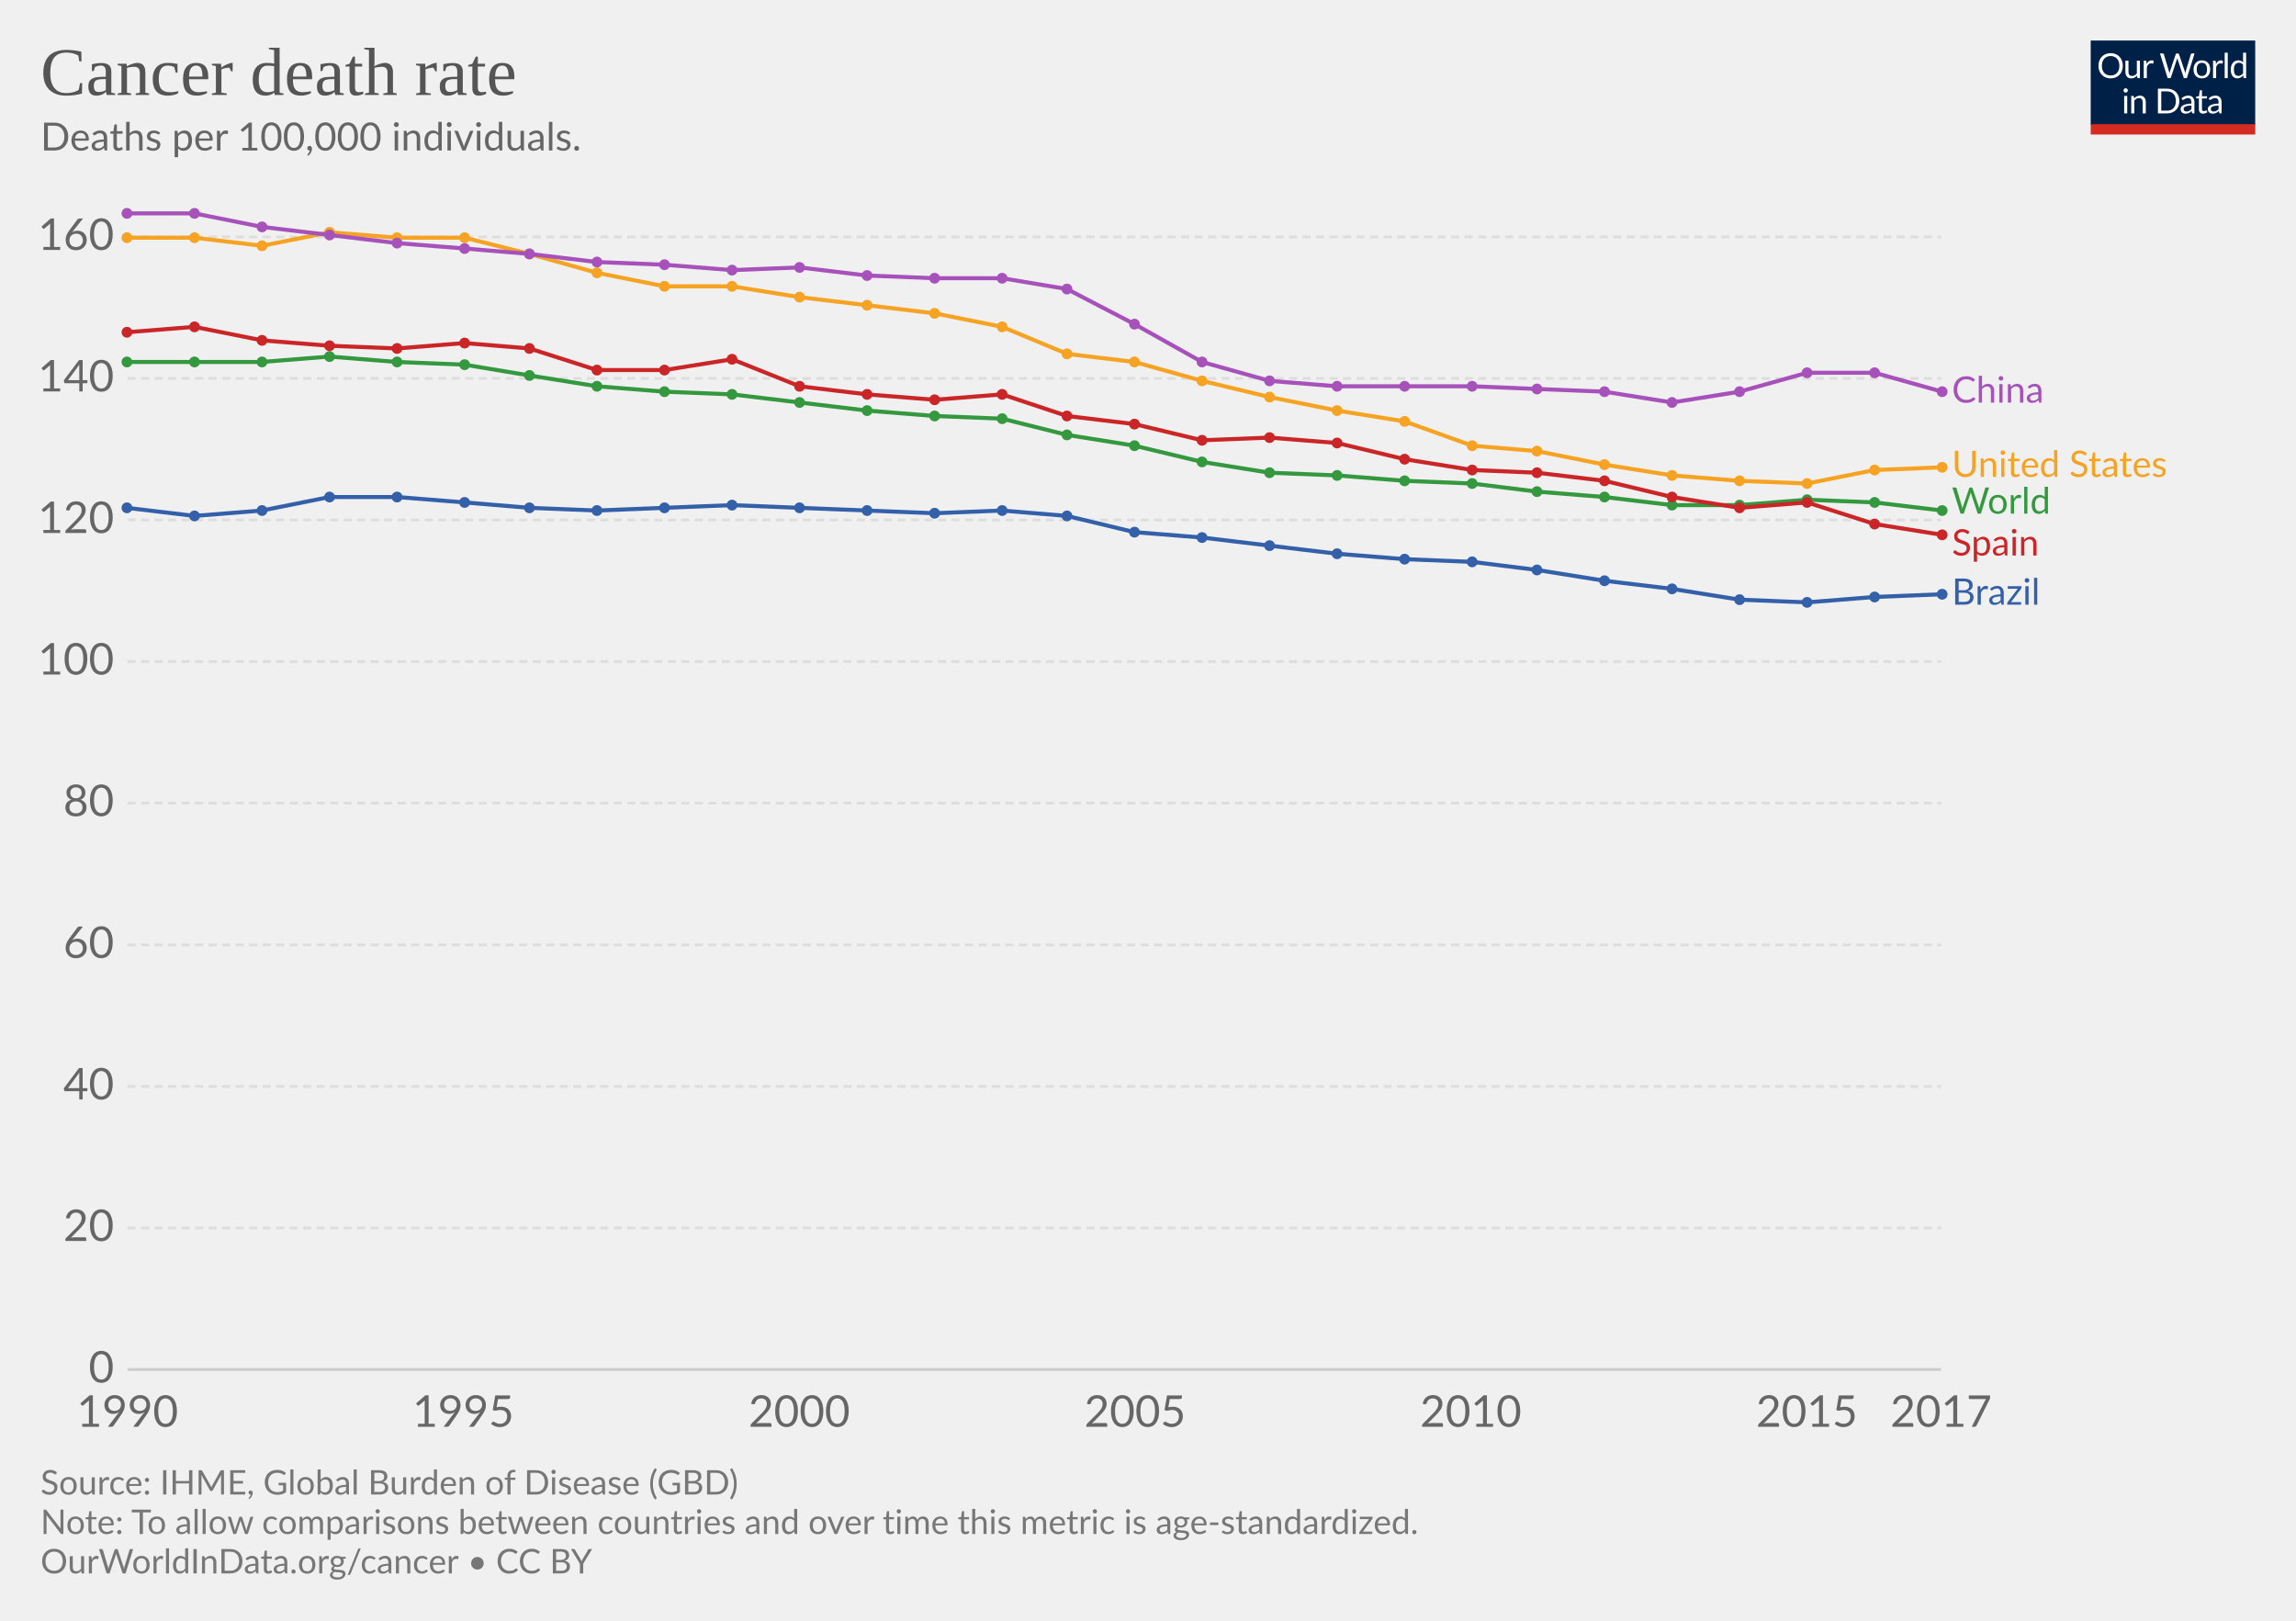
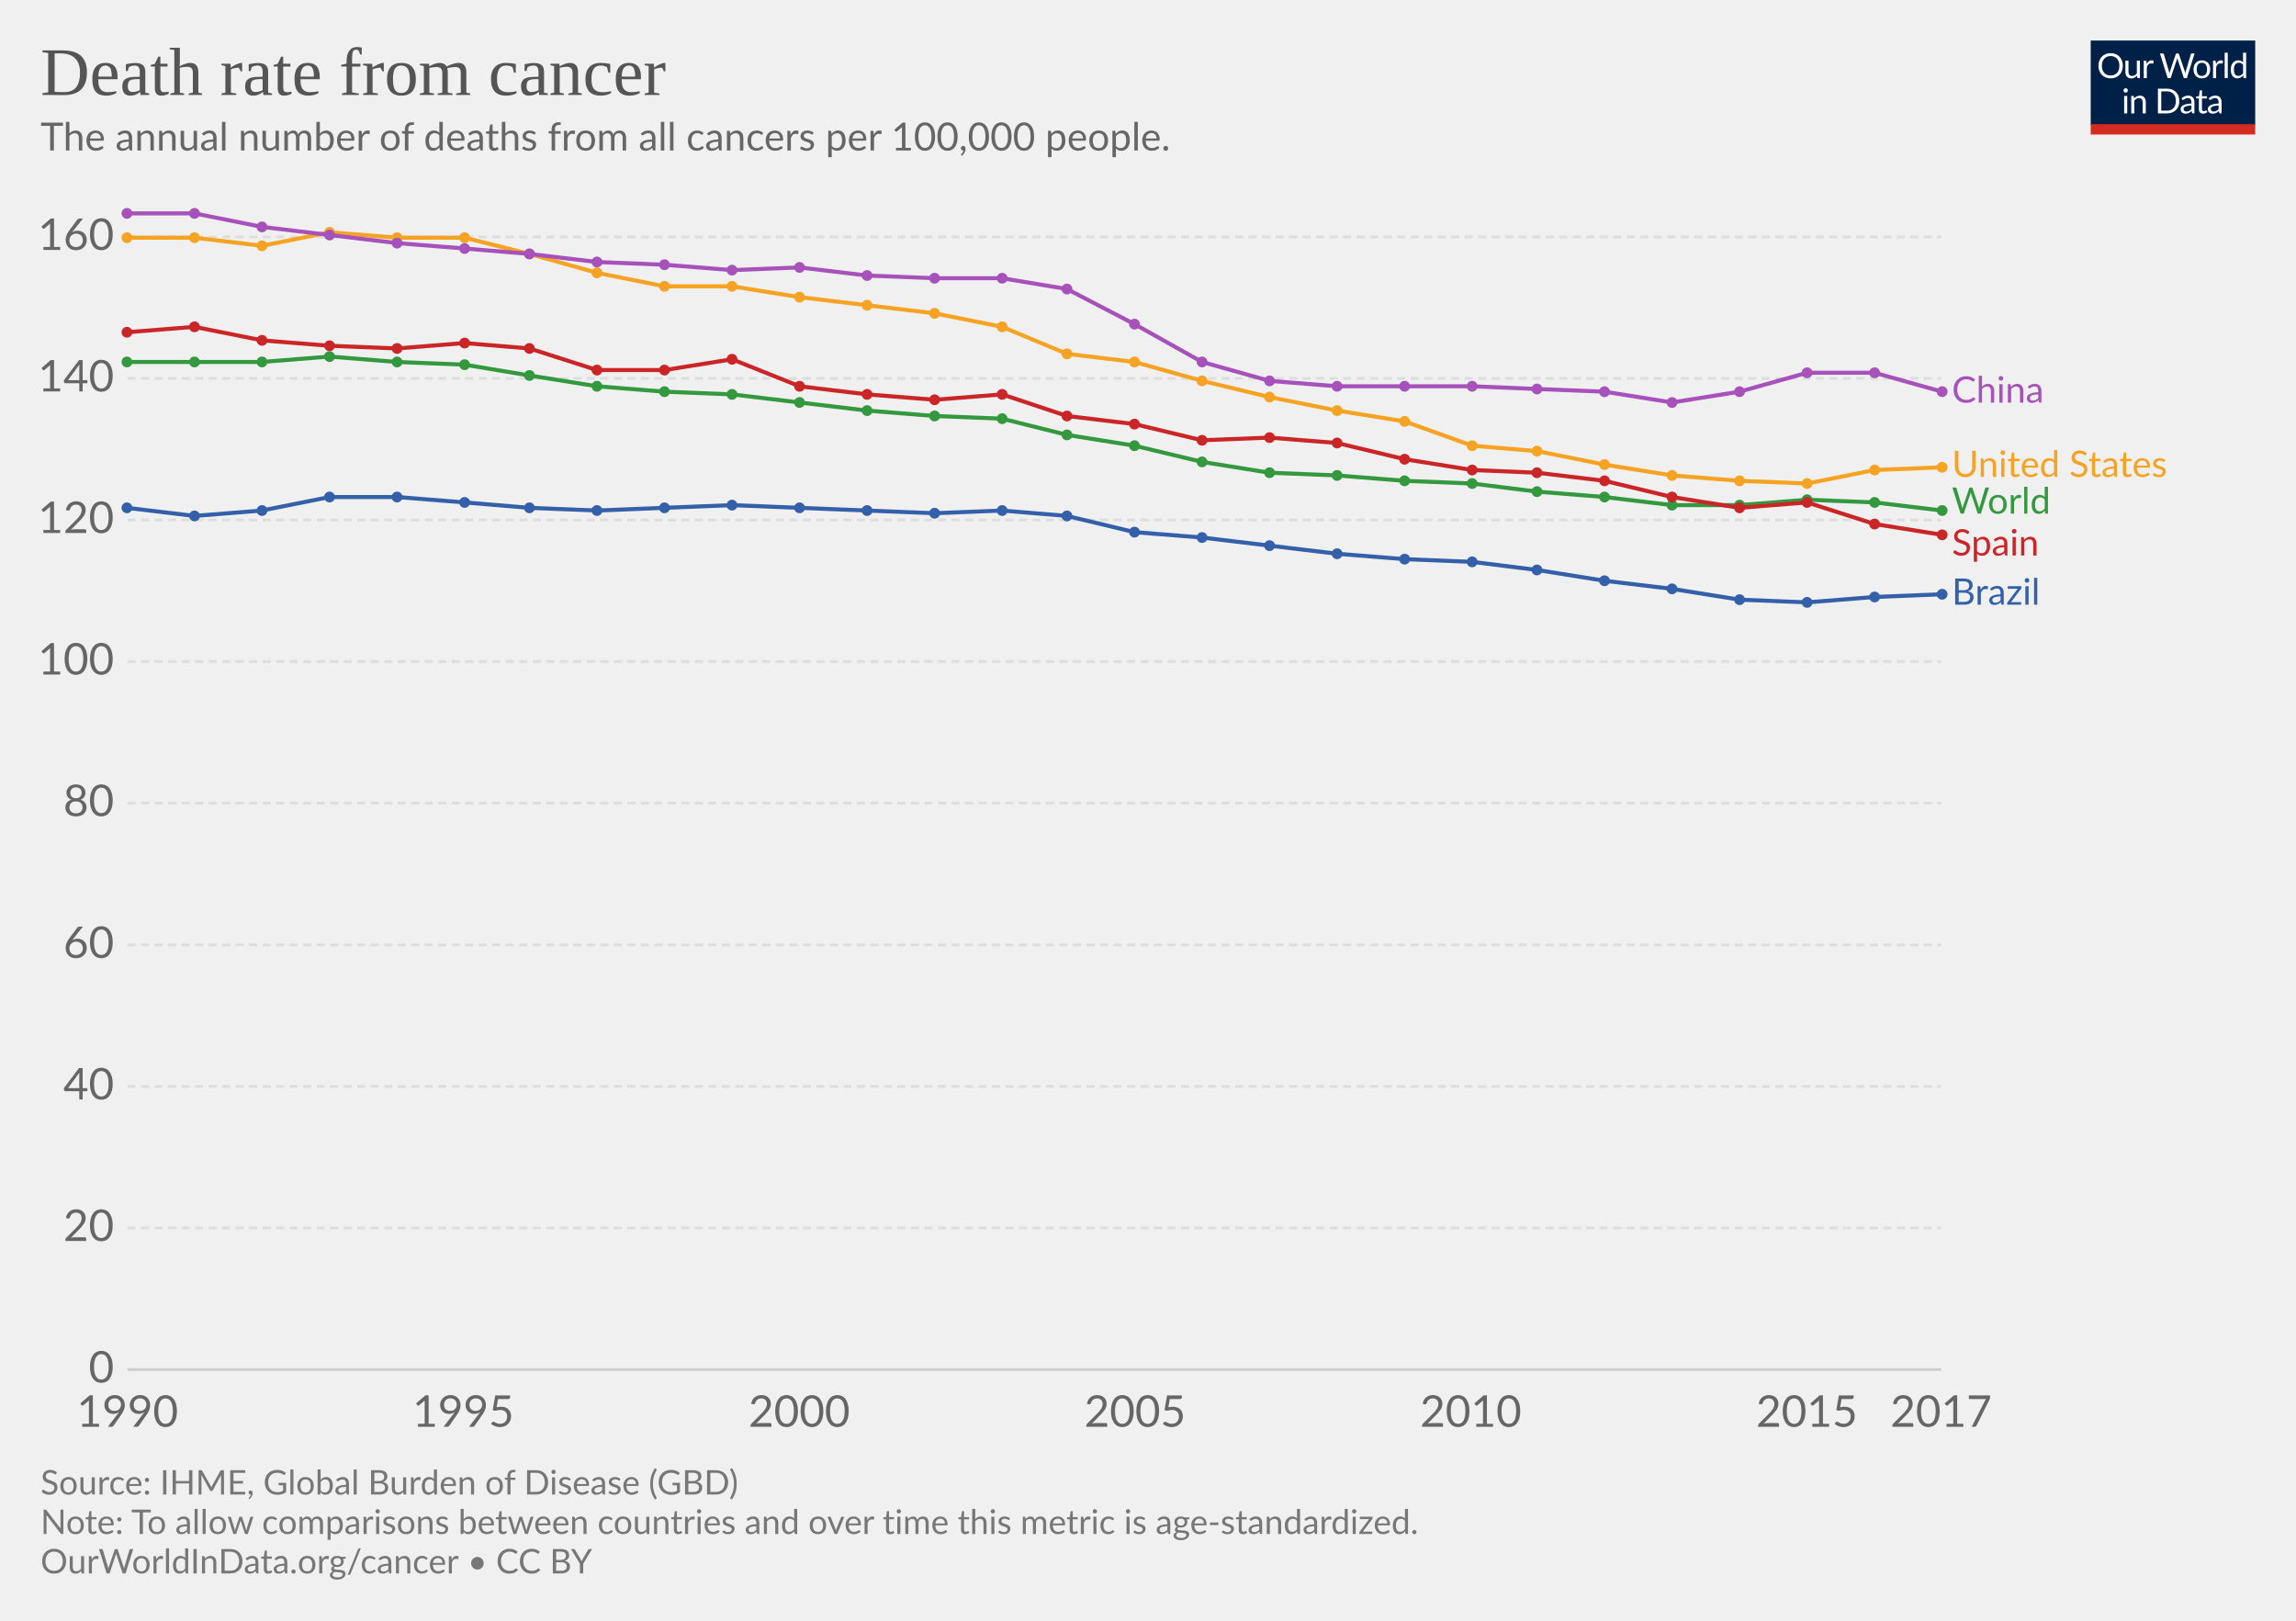
<svg xmlns="http://www.w3.org/2000/svg" version="1.1" style="font-family:Lato, 'Helvetica Neue', Helvetica, Arial, sans-serif;font-size:18px;background-color:white;text-rendering:optimizeLegibility;-webkit-font-smoothing:antialiased" width="850" height="600">
  <g class="HeaderView">
    <g transform="translate(774, 15) scale(0.29)">
      <svg width="210" height="120" viewBox="0 0 210 120" fill="none">
        <g clip-path="url(#clip0)">
          <path d="M0 0H210V107.89H0V0Z" fill="#002147" />
          <path d="M40.979 32.248C40.979 34.609 40.605 36.78 39.857 38.76C39.109 40.725 38.053 42.419 36.689 43.842C35.325 45.265 33.682 46.372 31.761 47.164C29.854 47.941 27.742 48.33 25.425 48.33C23.107 48.33 20.995 47.941 19.089 47.164C17.182 46.372 15.547 45.265 14.183 43.842C12.819 42.419 11.763 40.725 11.015 38.76C10.267 36.78 9.893 34.609 9.893 32.248C9.893 29.887 10.267 27.723 11.015 25.758C11.763 23.778 12.819 22.077 14.183 20.654C15.547 19.217 17.182 18.102 19.089 17.31C20.995 16.518 23.107 16.122 25.425 16.122C27.742 16.122 29.854 16.518 31.761 17.31C33.682 18.102 35.325 19.217 36.689 20.654C38.053 22.077 39.109 23.778 39.857 25.758C40.605 27.723 40.979 29.887 40.979 32.248ZM36.601 32.248C36.601 30.312 36.337 28.574 35.809 27.034C35.281 25.494 34.533 24.196 33.565 23.14C32.597 22.069 31.423 21.248 30.045 20.676C28.666 20.104 27.126 19.818 25.425 19.818C23.738 19.818 22.205 20.104 20.827 20.676C19.448 21.248 18.267 22.069 17.285 23.14C16.317 24.196 15.569 25.494 15.041 27.034C14.513 28.574 14.249 30.312 14.249 32.248C14.249 34.184 14.513 35.922 15.041 37.462C15.569 38.987 16.317 40.285 17.285 41.356C18.267 42.412 19.448 43.226 20.827 43.798C22.205 44.355 23.738 44.634 25.425 44.634C27.126 44.634 28.666 44.355 30.045 43.798C31.423 43.226 32.597 42.412 33.565 41.356C34.533 40.285 35.281 38.987 35.809 37.462C36.337 35.922 36.601 34.184 36.601 32.248ZM62.823 25.714V48H60.491C59.934 48 59.582 47.729 59.435 47.186L59.127 44.788C58.159 45.859 57.074 46.724 55.871 47.384C54.669 48.029 53.29 48.352 51.735 48.352C50.518 48.352 49.44 48.154 48.501 47.758C47.577 47.347 46.8 46.775 46.169 46.042C45.539 45.309 45.062 44.421 44.739 43.38C44.431 42.339 44.277 41.187 44.277 39.926V25.714H48.193V39.926C48.193 41.613 48.575 42.918 49.337 43.842C50.115 44.766 51.295 45.228 52.879 45.228C54.038 45.228 55.116 44.957 56.113 44.414C57.125 43.857 58.057 43.094 58.907 42.126V25.714H62.823ZM71.43 30.18C72.135 28.655 73 27.467 74.027 26.616C75.053 25.751 76.307 25.318 77.789 25.318C78.258 25.318 78.705 25.369 79.131 25.472C79.571 25.575 79.959 25.736 80.297 25.956L80.011 28.882C79.923 29.249 79.703 29.432 79.351 29.432C79.145 29.432 78.845 29.388 78.449 29.3C78.053 29.212 77.605 29.168 77.107 29.168C76.403 29.168 75.772 29.271 75.215 29.476C74.672 29.681 74.181 29.989 73.741 30.4C73.315 30.796 72.927 31.295 72.575 31.896C72.237 32.483 71.929 33.157 71.651 33.92V48H67.713V25.714H69.957C70.382 25.714 70.675 25.795 70.837 25.956C70.998 26.117 71.108 26.396 71.167 26.792L71.43 30.18ZM132.589 16.474L122.755 48H118.927L110.941 23.954C110.867 23.719 110.794 23.47 110.721 23.206C110.662 22.942 110.596 22.663 110.523 22.37C110.449 22.663 110.376 22.942 110.303 23.206C110.23 23.47 110.156 23.719 110.083 23.954L102.053 48H98.225L88.391 16.474H91.933C92.314 16.474 92.629 16.569 92.879 16.76C93.143 16.951 93.311 17.193 93.385 17.486L99.897 39.398C99.999 39.794 100.095 40.219 100.183 40.674C100.285 41.129 100.381 41.613 100.469 42.126C100.571 41.613 100.674 41.129 100.777 40.674C100.894 40.205 101.019 39.779 101.151 39.398L108.565 17.486C108.653 17.237 108.821 17.009 109.071 16.804C109.335 16.584 109.65 16.474 110.017 16.474H111.249C111.63 16.474 111.938 16.569 112.173 16.76C112.407 16.951 112.583 17.193 112.701 17.486L120.093 39.398C120.225 39.779 120.342 40.19 120.445 40.63C120.562 41.07 120.672 41.532 120.775 42.016C120.848 41.532 120.929 41.07 121.017 40.63C121.105 40.19 121.2 39.779 121.303 39.398L127.837 17.486C127.91 17.222 128.072 16.987 128.321 16.782C128.585 16.577 128.9 16.474 129.267 16.474H132.589ZM141.94 25.362C143.568 25.362 145.034 25.633 146.34 26.176C147.645 26.719 148.76 27.489 149.684 28.486C150.608 29.483 151.312 30.693 151.796 32.116C152.294 33.524 152.544 35.101 152.544 36.846C152.544 38.606 152.294 40.19 151.796 41.598C151.312 43.006 150.608 44.209 149.684 45.206C148.76 46.203 147.645 46.973 146.34 47.516C145.034 48.044 143.568 48.308 141.94 48.308C140.297 48.308 138.816 48.044 137.496 47.516C136.19 46.973 135.076 46.203 134.152 45.206C133.228 44.209 132.516 43.006 132.018 41.598C131.534 40.19 131.292 38.606 131.292 36.846C131.292 35.101 131.534 33.524 132.018 32.116C132.516 30.693 133.228 29.483 134.152 28.486C135.076 27.489 136.19 26.719 137.496 26.176C138.816 25.633 140.297 25.362 141.94 25.362ZM141.94 45.25C144.14 45.25 145.782 44.517 146.868 43.05C147.953 41.569 148.496 39.508 148.496 36.868C148.496 34.213 147.953 32.145 146.868 30.664C145.782 29.183 144.14 28.442 141.94 28.442C140.825 28.442 139.85 28.633 139.014 29.014C138.192 29.395 137.503 29.945 136.946 30.664C136.403 31.383 135.992 32.27 135.714 33.326C135.45 34.367 135.318 35.548 135.318 36.868C135.318 39.508 135.86 41.569 136.946 43.05C138.046 44.517 139.71 45.25 141.94 45.25ZM159.908 30.18C160.612 28.655 161.478 27.467 162.504 26.616C163.531 25.751 164.785 25.318 166.266 25.318C166.736 25.318 167.183 25.369 167.608 25.472C168.048 25.575 168.437 25.736 168.774 25.956L168.488 28.882C168.4 29.249 168.18 29.432 167.828 29.432C167.623 29.432 167.322 29.388 166.926 29.3C166.53 29.212 166.083 29.168 165.584 29.168C164.88 29.168 164.25 29.271 163.692 29.476C163.15 29.681 162.658 29.989 162.218 30.4C161.793 30.796 161.404 31.295 161.052 31.896C160.715 32.483 160.407 33.157 160.128 33.92V48H156.19V25.714H158.434C158.86 25.714 159.153 25.795 159.314 25.956C159.476 26.117 159.586 26.396 159.644 26.792L159.908 30.18ZM174.946 15.594V48H171.03V15.594H174.946ZM194.496 31.016C193.763 30.033 192.971 29.351 192.12 28.97C191.269 28.574 190.316 28.376 189.26 28.376C187.192 28.376 185.601 29.117 184.486 30.598C183.371 32.079 182.814 34.191 182.814 36.934C182.814 38.386 182.939 39.633 183.188 40.674C183.437 41.701 183.804 42.551 184.288 43.226C184.772 43.886 185.366 44.37 186.07 44.678C186.774 44.986 187.573 45.14 188.468 45.14C189.759 45.14 190.881 44.847 191.834 44.26C192.802 43.673 193.689 42.845 194.496 41.774V31.016ZM198.412 15.594V48H196.08C195.523 48 195.171 47.729 195.024 47.186L194.672 44.48C193.719 45.624 192.633 46.548 191.416 47.252C190.199 47.956 188.791 48.308 187.192 48.308C185.916 48.308 184.757 48.066 183.716 47.582C182.675 47.083 181.787 46.357 181.054 45.404C180.321 44.451 179.756 43.263 179.36 41.84C178.964 40.417 178.766 38.782 178.766 36.934C178.766 35.291 178.986 33.766 179.426 32.358C179.866 30.935 180.497 29.703 181.318 28.662C182.139 27.621 183.144 26.807 184.332 26.22C185.535 25.619 186.884 25.318 188.38 25.318C189.744 25.318 190.91 25.553 191.878 26.022C192.861 26.477 193.733 27.115 194.496 27.936V15.594H198.412ZM46.614 70.714V93H42.698V70.714H46.614ZM47.45 63.718C47.45 64.099 47.369 64.459 47.208 64.796C47.061 65.119 46.856 65.412 46.592 65.676C46.343 65.925 46.042 66.123 45.69 66.27C45.352 66.417 44.993 66.49 44.612 66.49C44.23 66.49 43.871 66.417 43.534 66.27C43.211 66.123 42.925 65.925 42.676 65.676C42.426 65.412 42.228 65.119 42.082 64.796C41.935 64.459 41.862 64.099 41.862 63.718C41.862 63.337 41.935 62.977 42.082 62.64C42.228 62.288 42.426 61.987 42.676 61.738C42.925 61.474 43.211 61.269 43.534 61.122C43.871 60.975 44.23 60.902 44.612 60.902C44.993 60.902 45.352 60.975 45.69 61.122C46.042 61.269 46.343 61.474 46.592 61.738C46.856 61.987 47.061 62.288 47.208 62.64C47.369 62.977 47.45 63.337 47.45 63.718ZM55.424 73.948C55.908 73.405 56.422 72.914 56.964 72.474C57.507 72.034 58.079 71.66 58.68 71.352C59.296 71.029 59.941 70.787 60.616 70.626C61.306 70.45 62.046 70.362 62.838 70.362C64.055 70.362 65.126 70.567 66.05 70.978C66.989 71.374 67.766 71.946 68.382 72.694C69.013 73.427 69.49 74.315 69.812 75.356C70.135 76.397 70.296 77.549 70.296 78.81V93H66.358V78.81C66.358 77.123 65.969 75.818 65.192 74.894C64.43 73.955 63.264 73.486 61.694 73.486C60.535 73.486 59.45 73.765 58.438 74.322C57.441 74.879 56.517 75.635 55.666 76.588V93H51.728V70.714H54.082C54.639 70.714 54.984 70.985 55.116 71.528L55.424 73.948ZM113.129 77.248C113.129 79.609 112.755 81.758 112.007 83.694C111.259 85.63 110.203 87.287 108.839 88.666C107.475 90.045 105.832 91.115 103.911 91.878C102.004 92.626 99.892 93 97.575 93H85.805V61.474H97.575C99.892 61.474 102.004 61.855 103.911 62.618C105.832 63.366 107.475 64.437 108.839 65.83C110.203 67.209 111.259 68.866 112.007 70.802C112.755 72.738 113.129 74.887 113.129 77.248ZM108.751 77.248C108.751 75.312 108.487 73.581 107.959 72.056C107.431 70.531 106.683 69.24 105.715 68.184C104.747 67.128 103.574 66.321 102.195 65.764C100.816 65.207 99.276 64.928 97.575 64.928H90.073V89.546H97.575C99.276 89.546 100.816 89.267 102.195 88.71C103.574 88.153 104.747 87.353 105.715 86.312C106.683 85.256 107.431 83.965 107.959 82.44C108.487 80.915 108.751 79.184 108.751 77.248ZM128.553 82.968C126.749 83.027 125.209 83.173 123.933 83.408C122.672 83.628 121.638 83.921 120.831 84.288C120.039 84.655 119.46 85.087 119.093 85.586C118.741 86.085 118.565 86.642 118.565 87.258C118.565 87.845 118.661 88.351 118.851 88.776C119.042 89.201 119.299 89.553 119.621 89.832C119.959 90.096 120.347 90.294 120.787 90.426C121.242 90.543 121.726 90.602 122.239 90.602C122.929 90.602 123.559 90.536 124.131 90.404C124.703 90.257 125.239 90.052 125.737 89.788C126.251 89.524 126.735 89.209 127.189 88.842C127.659 88.475 128.113 88.057 128.553 87.588V82.968ZM115.903 73.86C117.135 72.672 118.463 71.785 119.885 71.198C121.308 70.611 122.885 70.318 124.615 70.318C125.862 70.318 126.969 70.523 127.937 70.934C128.905 71.345 129.719 71.917 130.379 72.65C131.039 73.383 131.538 74.271 131.875 75.312C132.213 76.353 132.381 77.497 132.381 78.744V93H130.643C130.262 93 129.969 92.941 129.763 92.824C129.558 92.692 129.397 92.443 129.279 92.076L128.839 89.964C128.253 90.507 127.681 90.991 127.123 91.416C126.566 91.827 125.979 92.179 125.363 92.472C124.747 92.751 124.087 92.963 123.383 93.11C122.694 93.271 121.924 93.352 121.073 93.352C120.208 93.352 119.394 93.235 118.631 93C117.869 92.751 117.201 92.384 116.629 91.9C116.072 91.416 115.625 90.807 115.287 90.074C114.965 89.326 114.803 88.446 114.803 87.434C114.803 86.554 115.045 85.711 115.529 84.904C116.013 84.083 116.798 83.357 117.883 82.726C118.969 82.095 120.384 81.582 122.129 81.186C123.875 80.775 126.016 80.541 128.553 80.482V78.744C128.553 77.013 128.179 75.708 127.431 74.828C126.683 73.933 125.591 73.486 124.153 73.486C123.185 73.486 122.371 73.611 121.711 73.86C121.066 74.095 120.501 74.366 120.017 74.674C119.548 74.967 119.137 75.239 118.785 75.488C118.448 75.723 118.111 75.84 117.773 75.84C117.509 75.84 117.282 75.774 117.091 75.642C116.901 75.495 116.739 75.319 116.607 75.114L115.903 73.86ZM143.568 93.352C141.808 93.352 140.451 92.861 139.498 91.878C138.559 90.895 138.09 89.48 138.09 87.632V73.992H135.406C135.171 73.992 134.973 73.926 134.812 73.794C134.65 73.647 134.57 73.427 134.57 73.134V71.572L138.222 71.11L139.124 64.224C139.168 64.004 139.263 63.828 139.41 63.696C139.571 63.549 139.776 63.476 140.026 63.476H142.006V71.154H148.452V73.992H142.006V87.368C142.006 88.307 142.233 89.003 142.688 89.458C143.142 89.913 143.729 90.14 144.448 90.14C144.858 90.14 145.21 90.089 145.504 89.986C145.812 89.869 146.076 89.744 146.296 89.612C146.516 89.48 146.699 89.363 146.846 89.26C147.007 89.143 147.146 89.084 147.264 89.084C147.469 89.084 147.652 89.209 147.814 89.458L148.958 91.328C148.283 91.959 147.469 92.457 146.516 92.824C145.562 93.176 144.58 93.352 143.568 93.352ZM163.253 82.968C161.449 83.027 159.909 83.173 158.633 83.408C157.372 83.628 156.338 83.921 155.531 84.288C154.739 84.655 154.16 85.087 153.793 85.586C153.441 86.085 153.265 86.642 153.265 87.258C153.265 87.845 153.36 88.351 153.551 88.776C153.742 89.201 153.998 89.553 154.321 89.832C154.658 90.096 155.047 90.294 155.487 90.426C155.942 90.543 156.426 90.602 156.939 90.602C157.628 90.602 158.259 90.536 158.831 90.404C159.403 90.257 159.938 90.052 160.437 89.788C160.95 89.524 161.434 89.209 161.889 88.842C162.358 88.475 162.813 88.057 163.253 87.588V82.968ZM150.603 73.86C151.835 72.672 153.162 71.785 154.585 71.198C156.008 70.611 157.584 70.318 159.315 70.318C160.562 70.318 161.669 70.523 162.637 70.934C163.605 71.345 164.419 71.917 165.079 72.65C165.739 73.383 166.238 74.271 166.575 75.312C166.912 76.353 167.081 77.497 167.081 78.744V93H165.343C164.962 93 164.668 92.941 164.463 92.824C164.258 92.692 164.096 92.443 163.979 92.076L163.539 89.964C162.952 90.507 162.38 90.991 161.823 91.416C161.266 91.827 160.679 92.179 160.063 92.472C159.447 92.751 158.787 92.963 158.083 93.11C157.394 93.271 156.624 93.352 155.773 93.352C154.908 93.352 154.094 93.235 153.331 93C152.568 92.751 151.901 92.384 151.329 91.9C150.772 91.416 150.324 90.807 149.987 90.074C149.664 89.326 149.503 88.446 149.503 87.434C149.503 86.554 149.745 85.711 150.229 84.904C150.713 84.083 151.498 83.357 152.583 82.726C153.668 82.095 155.084 81.582 156.829 81.186C158.574 80.775 160.716 80.541 163.253 80.482V78.744C163.253 77.013 162.879 75.708 162.131 74.828C161.383 73.933 160.29 73.486 158.853 73.486C157.885 73.486 157.071 73.611 156.411 73.86C155.766 74.095 155.201 74.366 154.717 74.674C154.248 74.967 153.837 75.239 153.485 75.488C153.148 75.723 152.81 75.84 152.473 75.84C152.209 75.84 151.982 75.774 151.791 75.642C151.6 75.495 151.439 75.319 151.307 75.114L150.603 73.86Z" fill="white" />
          <rect y="106.789" width="210" height="13.211" fill="#D42B21" />
        </g>
        <defs>
          <clipPath id="clip0">
            <rect width="210" height="120" fill="white" />
          </clipPath>
        </defs>
      </svg>
    </g>
    <a href="https://ourworldindata.org/grapher/cancer-death-rates" style="font-family:&quot;Playfair Display&quot;, Georgia, &quot;Times New Roman&quot;, serif" target="_blank">
      <text font-size="25.20" x="15.0" y="35.2" fill="#555">
-         <tspan x="15" y="35.16">Cancer death rate</tspan>
+         <tspan x="15" y="35.16">Death rate from cancer</tspan>
      </text>
    </a>
    <text font-size="14.40" x="15.0" y="55.7" fill="#666">
-       <tspan x="15" y="55.72">Deaths per 100,000 individuals. </tspan>
+       <tspan x="15" y="55.72">The annual number of deaths from all cancers per 100,000 people.</tspan>
    </text>
  </g>
  <g class="LineChart">
    <defs>
-       <clipPath id="boundsClip-37">
+       <clipPath id="boundsClip-323">
        <rect x="37.216" y="0" width="830" height="899.2" />
      </clipPath>
    </defs>
    <g class="AxisBoxView">
      <g class="HorizontalAxis">
        <text x="47.2" y="528.2" fill="#666" text-anchor="middle" font-size="16.2">1990</text>
        <text x="171.5" y="528.2" fill="#666" text-anchor="middle" font-size="16.2">1995</text>
        <text x="295.9" y="528.2" fill="#666" text-anchor="middle" font-size="16.2">2000</text>
        <text x="420.2" y="528.2" fill="#666" text-anchor="middle" font-size="16.2">2005</text>
        <text x="544.5" y="528.2" fill="#666" text-anchor="middle" font-size="16.2">2010</text>
        <text x="668.9" y="528.2" fill="#666" text-anchor="middle" font-size="16.2">2015</text>
        <text x="718.6" y="528.2" fill="#666" text-anchor="middle" font-size="16.2">2017</text>
      </g>
      <g class="VerticalAxis">
        <text x="42.22" y="507" fill="#666" dominant-baseline="middle" text-anchor="end" font-size="16.2">0</text>
        <text x="42.22" y="454.6" fill="#666" dominant-baseline="middle" text-anchor="end" font-size="16.2">20</text>
        <text x="42.22" y="402.2" fill="#666" dominant-baseline="middle" text-anchor="end" font-size="16.2">40</text>
        <text x="42.22" y="349.8" fill="#666" dominant-baseline="middle" text-anchor="end" font-size="16.2">60</text>
        <text x="42.22" y="297.3" fill="#666" dominant-baseline="middle" text-anchor="end" font-size="16.2">80</text>
        <text x="42.22" y="244.9" fill="#666" dominant-baseline="middle" text-anchor="end" font-size="16.2">100</text>
        <text x="42.22" y="192.5" fill="#666" dominant-baseline="middle" text-anchor="end" font-size="16.2">120</text>
        <text x="42.22" y="140.1" fill="#666" dominant-baseline="middle" text-anchor="end" font-size="16.2">140</text>
        <text x="42.22" y="87.7" fill="#666" dominant-baseline="middle" text-anchor="end" font-size="16.2">160</text>
      </g>
      <g class="AxisGridLines">
        <line x1="47.22" y1="507" x2="718.60" y2="507" stroke="#ccc" />
        <line x1="47.22" y1="454.6" x2="718.60" y2="454.6" stroke="#ddd" stroke-dasharray="3,2" />
        <line x1="47.22" y1="402.2" x2="718.60" y2="402.2" stroke="#ddd" stroke-dasharray="3,2" />
        <line x1="47.22" y1="349.8" x2="718.60" y2="349.8" stroke="#ddd" stroke-dasharray="3,2" />
        <line x1="47.22" y1="297.3" x2="718.60" y2="297.3" stroke="#ddd" stroke-dasharray="3,2" />
        <line x1="47.22" y1="244.9" x2="718.60" y2="244.9" stroke="#ddd" stroke-dasharray="3,2" />
        <line x1="47.22" y1="192.5" x2="718.60" y2="192.5" stroke="#ddd" stroke-dasharray="3,2" />
        <line x1="47.22" y1="140.1" x2="718.60" y2="140.1" stroke="#ddd" stroke-dasharray="3,2" />
        <line x1="47.22" y1="87.7" x2="718.60" y2="87.7" stroke="#ddd" stroke-dasharray="3,2" />
      </g>
    </g>
-     <g clip-path="url(#boundsClip-37)">
+     <g clip-path="url(#boundsClip-323)">
      <g class="HeightedLegend" style="cursor:pointer">
        <g class="legendMark">
          <rect x="718.595" y="138.25" width="70.37" height="13.5" fill="#fff" opacity="0" />
          <text font-size="13.50" x="722.6" y="149.1" fill="#a652ba">
            <tspan x="722.595" y="149.05">China</tspan>
          </text>
        </g>
        <g class="legendMark">
          <rect x="718.595" y="165.75" width="116.405" height="13.5" fill="#fff" opacity="0" />
          <text font-size="13.50" x="722.6" y="176.6" fill="#f6a324">
            <tspan x="722.595" y="176.55">United States</tspan>
          </text>
        </g>
        <g class="legendMark">
          <rect x="718.595" y="179.35" width="70.235" height="13.5" fill="#fff" opacity="0" />
          <text font-size="13.50" x="722.6" y="190.2" fill="#34983f">
            <tspan x="722.595" y="190.15">World</tspan>
          </text>
        </g>
        <g class="legendMark">
          <rect x="718.595" y="194.85" width="69.695" height="13.5" fill="#fff" opacity="0" />
          <text font-size="13.50" x="722.6" y="205.7" fill="#ca2628">
            <tspan x="722.595" y="205.65">Spain</tspan>
          </text>
        </g>
        <g class="legendMark">
          <rect x="718.595" y="213.05" width="68.75" height="13.5" fill="#fff" opacity="0" />
          <text font-size="13.50" x="722.6" y="223.9" fill="#3360a9">
            <tspan x="722.595" y="223.85">Brazil</tspan>
          </text>
        </g>
      </g>
      <g class="Lines">
        <rect x="47" y="79" width="671" height="428" fill="rgba(255,255,255,0)" opacity="0" />
        <g class="key-World_0">
          <path stroke="#34983f" stroke-linecap="round" d="M47 134L72 134L97 134L122 132L147 134L172 135L196 139L221 143L246 145L271 146L296 149L321 152L346 154L371 155L395 161L420 165L445 171L470 175L495 176L520 178L545 179L569 182L594 184L619 187L644 187L669 185L694 186L719 189" fill="none" stroke-width="1.5" />
          <g fill="#34983f">
            <circle cx="47" cy="134" r="2" />
            <circle cx="72" cy="134" r="2" />
            <circle cx="97" cy="134" r="2" />
            <circle cx="122" cy="132" r="2" />
            <circle cx="147" cy="134" r="2" />
            <circle cx="172" cy="135" r="2" />
            <circle cx="196" cy="139" r="2" />
            <circle cx="221" cy="143" r="2" />
            <circle cx="246" cy="145" r="2" />
            <circle cx="271" cy="146" r="2" />
            <circle cx="296" cy="149" r="2" />
            <circle cx="321" cy="152" r="2" />
            <circle cx="346" cy="154" r="2" />
            <circle cx="371" cy="155" r="2" />
            <circle cx="395" cy="161" r="2" />
            <circle cx="420" cy="165" r="2" />
            <circle cx="445" cy="171" r="2" />
            <circle cx="470" cy="175" r="2" />
            <circle cx="495" cy="176" r="2" />
            <circle cx="520" cy="178" r="2" />
            <circle cx="545" cy="179" r="2" />
            <circle cx="569" cy="182" r="2" />
            <circle cx="594" cy="184" r="2" />
            <circle cx="619" cy="187" r="2" />
            <circle cx="644" cy="187" r="2" />
            <circle cx="669" cy="185" r="2" />
            <circle cx="694" cy="186" r="2" />
            <circle cx="719" cy="189" r="2" />
          </g>
        </g>
        <g class="key-United-States_0">
          <path stroke="#f6a324" stroke-linecap="round" d="M47 88L72 88L97 91L122 86L147 88L172 88L196 94L221 101L246 106L271 106L296 110L321 113L346 116L371 121L395 131L420 134L445 141L470 147L495 152L520 156L545 165L569 167L594 172L619 176L644 178L669 179L694 174L719 173" fill="none" stroke-width="1.5" />
          <g fill="#f6a324">
            <circle cx="47" cy="88" r="2" />
            <circle cx="72" cy="88" r="2" />
            <circle cx="97" cy="91" r="2" />
            <circle cx="122" cy="86" r="2" />
            <circle cx="147" cy="88" r="2" />
            <circle cx="172" cy="88" r="2" />
            <circle cx="196" cy="94" r="2" />
            <circle cx="221" cy="101" r="2" />
            <circle cx="246" cy="106" r="2" />
            <circle cx="271" cy="106" r="2" />
            <circle cx="296" cy="110" r="2" />
            <circle cx="321" cy="113" r="2" />
            <circle cx="346" cy="116" r="2" />
            <circle cx="371" cy="121" r="2" />
            <circle cx="395" cy="131" r="2" />
            <circle cx="420" cy="134" r="2" />
            <circle cx="445" cy="141" r="2" />
            <circle cx="470" cy="147" r="2" />
            <circle cx="495" cy="152" r="2" />
            <circle cx="520" cy="156" r="2" />
            <circle cx="545" cy="165" r="2" />
            <circle cx="569" cy="167" r="2" />
            <circle cx="594" cy="172" r="2" />
            <circle cx="619" cy="176" r="2" />
            <circle cx="644" cy="178" r="2" />
            <circle cx="669" cy="179" r="2" />
            <circle cx="694" cy="174" r="2" />
            <circle cx="719" cy="173" r="2" />
          </g>
        </g>
        <g class="key-Spain_0">
          <path stroke="#ca2628" stroke-linecap="round" d="M47 123L72 121L97 126L122 128L147 129L172 127L196 129L221 137L246 137L271 133L296 143L321 146L346 148L371 146L395 154L420 157L445 163L470 162L495 164L520 170L545 174L569 175L594 178L619 184L644 188L669 186L694 194L719 198" fill="none" stroke-width="1.5" />
          <g fill="#ca2628">
            <circle cx="47" cy="123" r="2" />
            <circle cx="72" cy="121" r="2" />
            <circle cx="97" cy="126" r="2" />
            <circle cx="122" cy="128" r="2" />
            <circle cx="147" cy="129" r="2" />
            <circle cx="172" cy="127" r="2" />
            <circle cx="196" cy="129" r="2" />
            <circle cx="221" cy="137" r="2" />
            <circle cx="246" cy="137" r="2" />
            <circle cx="271" cy="133" r="2" />
            <circle cx="296" cy="143" r="2" />
            <circle cx="321" cy="146" r="2" />
            <circle cx="346" cy="148" r="2" />
            <circle cx="371" cy="146" r="2" />
            <circle cx="395" cy="154" r="2" />
            <circle cx="420" cy="157" r="2" />
            <circle cx="445" cy="163" r="2" />
            <circle cx="470" cy="162" r="2" />
            <circle cx="495" cy="164" r="2" />
            <circle cx="520" cy="170" r="2" />
            <circle cx="545" cy="174" r="2" />
            <circle cx="569" cy="175" r="2" />
            <circle cx="594" cy="178" r="2" />
            <circle cx="619" cy="184" r="2" />
            <circle cx="644" cy="188" r="2" />
            <circle cx="669" cy="186" r="2" />
            <circle cx="694" cy="194" r="2" />
            <circle cx="719" cy="198" r="2" />
          </g>
        </g>
        <g class="key-China_0">
          <path stroke="#a652ba" stroke-linecap="round" d="M47 79L72 79L97 84L122 87L147 90L172 92L196 94L221 97L246 98L271 100L296 99L321 102L346 103L371 103L395 107L420 120L445 134L470 141L495 143L520 143L545 143L569 144L594 145L619 149L644 145L669 138L694 138L719 145" fill="none" stroke-width="1.5" />
          <g fill="#a652ba">
            <circle cx="47" cy="79" r="2" />
            <circle cx="72" cy="79" r="2" />
            <circle cx="97" cy="84" r="2" />
            <circle cx="122" cy="87" r="2" />
            <circle cx="147" cy="90" r="2" />
            <circle cx="172" cy="92" r="2" />
            <circle cx="196" cy="94" r="2" />
            <circle cx="221" cy="97" r="2" />
            <circle cx="246" cy="98" r="2" />
            <circle cx="271" cy="100" r="2" />
            <circle cx="296" cy="99" r="2" />
            <circle cx="321" cy="102" r="2" />
            <circle cx="346" cy="103" r="2" />
            <circle cx="371" cy="103" r="2" />
            <circle cx="395" cy="107" r="2" />
            <circle cx="420" cy="120" r="2" />
            <circle cx="445" cy="134" r="2" />
            <circle cx="470" cy="141" r="2" />
            <circle cx="495" cy="143" r="2" />
            <circle cx="520" cy="143" r="2" />
            <circle cx="545" cy="143" r="2" />
            <circle cx="569" cy="144" r="2" />
            <circle cx="594" cy="145" r="2" />
            <circle cx="619" cy="149" r="2" />
            <circle cx="644" cy="145" r="2" />
            <circle cx="669" cy="138" r="2" />
            <circle cx="694" cy="138" r="2" />
            <circle cx="719" cy="145" r="2" />
          </g>
        </g>
        <g class="key-Brazil_0">
          <path stroke="#3360a9" stroke-linecap="round" d="M47 188L72 191L97 189L122 184L147 184L172 186L196 188L221 189L246 188L271 187L296 188L321 189L346 190L371 189L395 191L420 197L445 199L470 202L495 205L520 207L545 208L569 211L594 215L619 218L644 222L669 223L694 221L719 220" fill="none" stroke-width="1.5" />
          <g fill="#3360a9">
            <circle cx="47" cy="188" r="2" />
            <circle cx="72" cy="191" r="2" />
            <circle cx="97" cy="189" r="2" />
            <circle cx="122" cy="184" r="2" />
            <circle cx="147" cy="184" r="2" />
            <circle cx="172" cy="186" r="2" />
            <circle cx="196" cy="188" r="2" />
            <circle cx="221" cy="189" r="2" />
            <circle cx="246" cy="188" r="2" />
            <circle cx="271" cy="187" r="2" />
            <circle cx="296" cy="188" r="2" />
            <circle cx="321" cy="189" r="2" />
            <circle cx="346" cy="190" r="2" />
            <circle cx="371" cy="189" r="2" />
            <circle cx="395" cy="191" r="2" />
            <circle cx="420" cy="197" r="2" />
            <circle cx="445" cy="199" r="2" />
            <circle cx="470" cy="202" r="2" />
            <circle cx="495" cy="205" r="2" />
            <circle cx="520" cy="207" r="2" />
            <circle cx="545" cy="208" r="2" />
            <circle cx="569" cy="211" r="2" />
            <circle cx="594" cy="215" r="2" />
            <circle cx="619" cy="218" r="2" />
            <circle cx="644" cy="222" r="2" />
            <circle cx="669" cy="223" r="2" />
            <circle cx="694" cy="221" r="2" />
            <circle cx="719" cy="220" r="2" />
          </g>
        </g>
      </g>
    </g>
  </g>
  <g class="SourcesFooter" style="fill:#777">
    <g class="clickable" style="fill:#777">
      <text font-size="12.60" x="15.0" y="553.3">
        <tspan x="15" y="553.28">Source: IHME, Global Burden of Disease (GBD)</tspan>
      </text>
    </g>
    <text font-size="12.60" x="15.0" y="567.9">
      <tspan x="15" y="567.88">Note: To allow comparisons between countries and over time this metric is age-standardized.</tspan>
    </text>
    <text font-size="12.60" x="15.0" y="582.5">
      <tspan x="15" y="582.48">
        <a target="_blank" style="fill: #777;" href="https://ourworldindata.org/cancer">OurWorldInData.org/cancer</a> • <a style="fill: #777;" class="cclogo" href="http://creativecommons.org/licenses/by/4.0/deed.en_US" target="_blank">CC BY</a>
      </tspan>
    </text>
  </g>
</svg>
